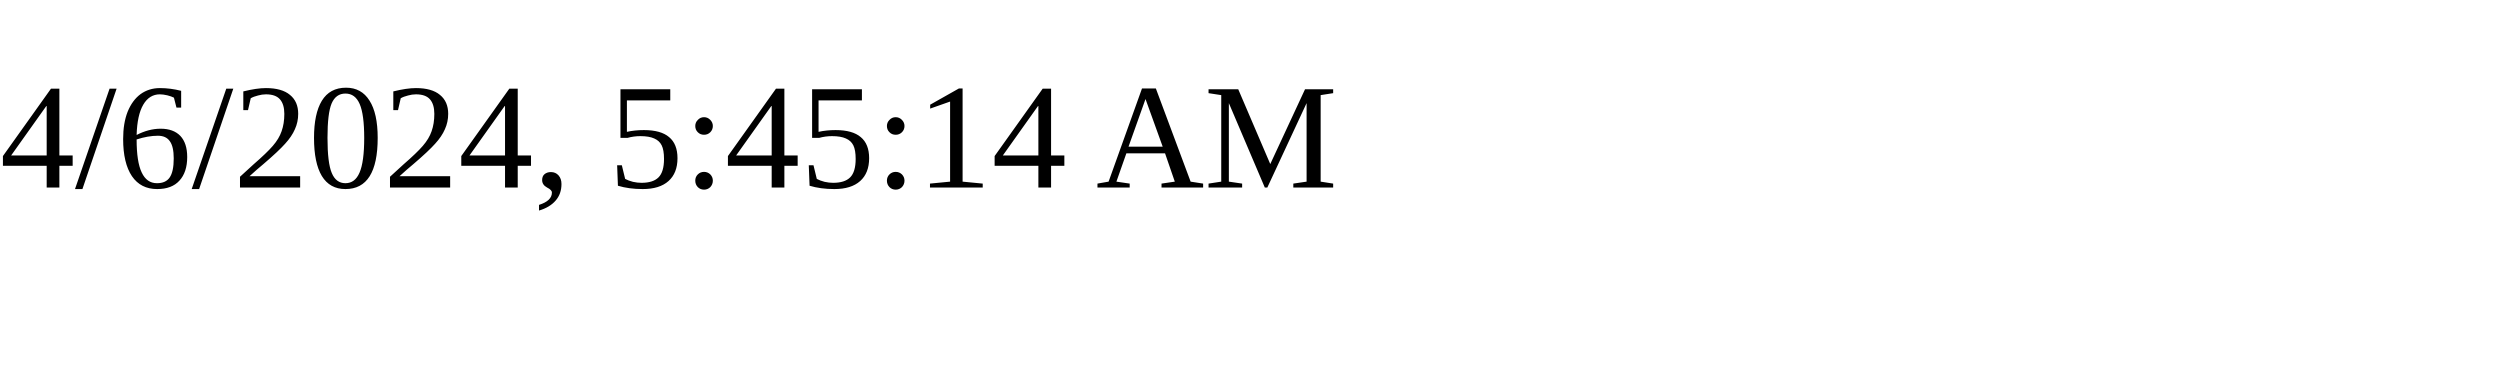
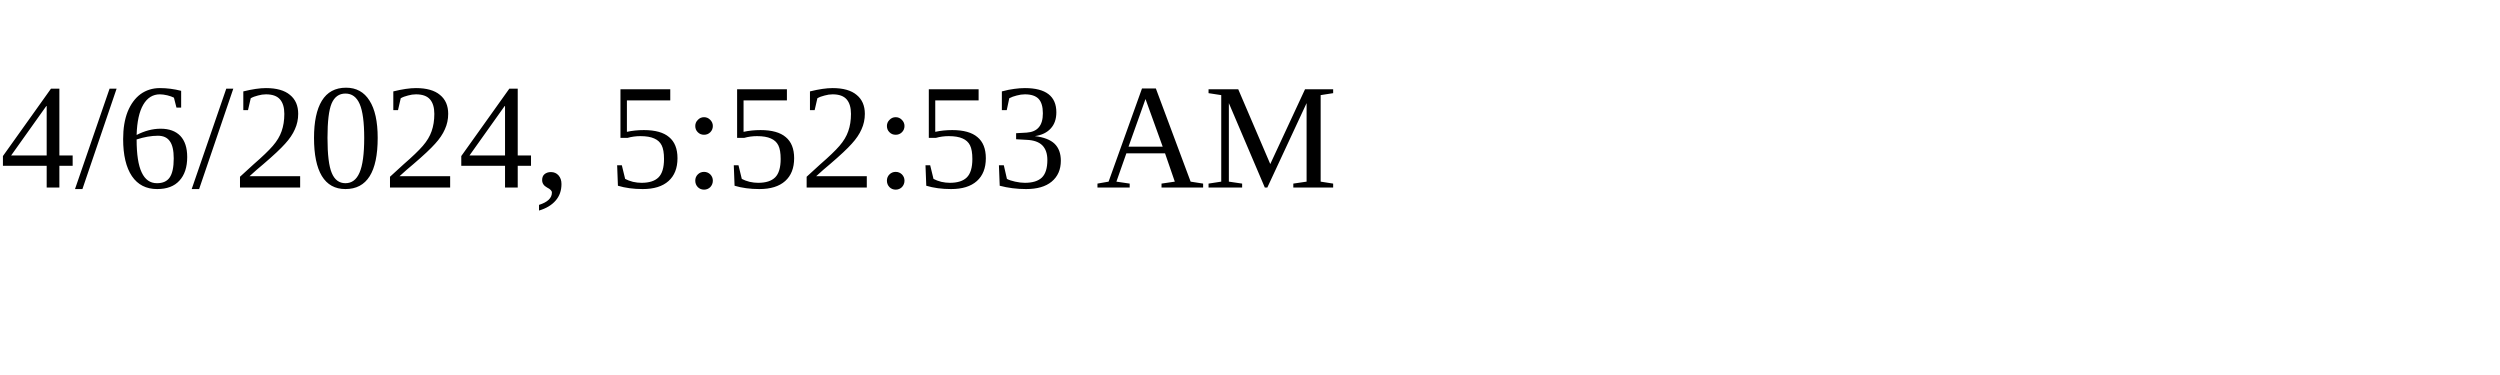
<svg xmlns="http://www.w3.org/2000/svg" height="30" width="200">
-   <text x="0" y="15">4/6/2024, 5:45:14 AM</text>
+   <text x="0" y="15">4/6/2024, 5:52:53 AM</text>
</svg>
